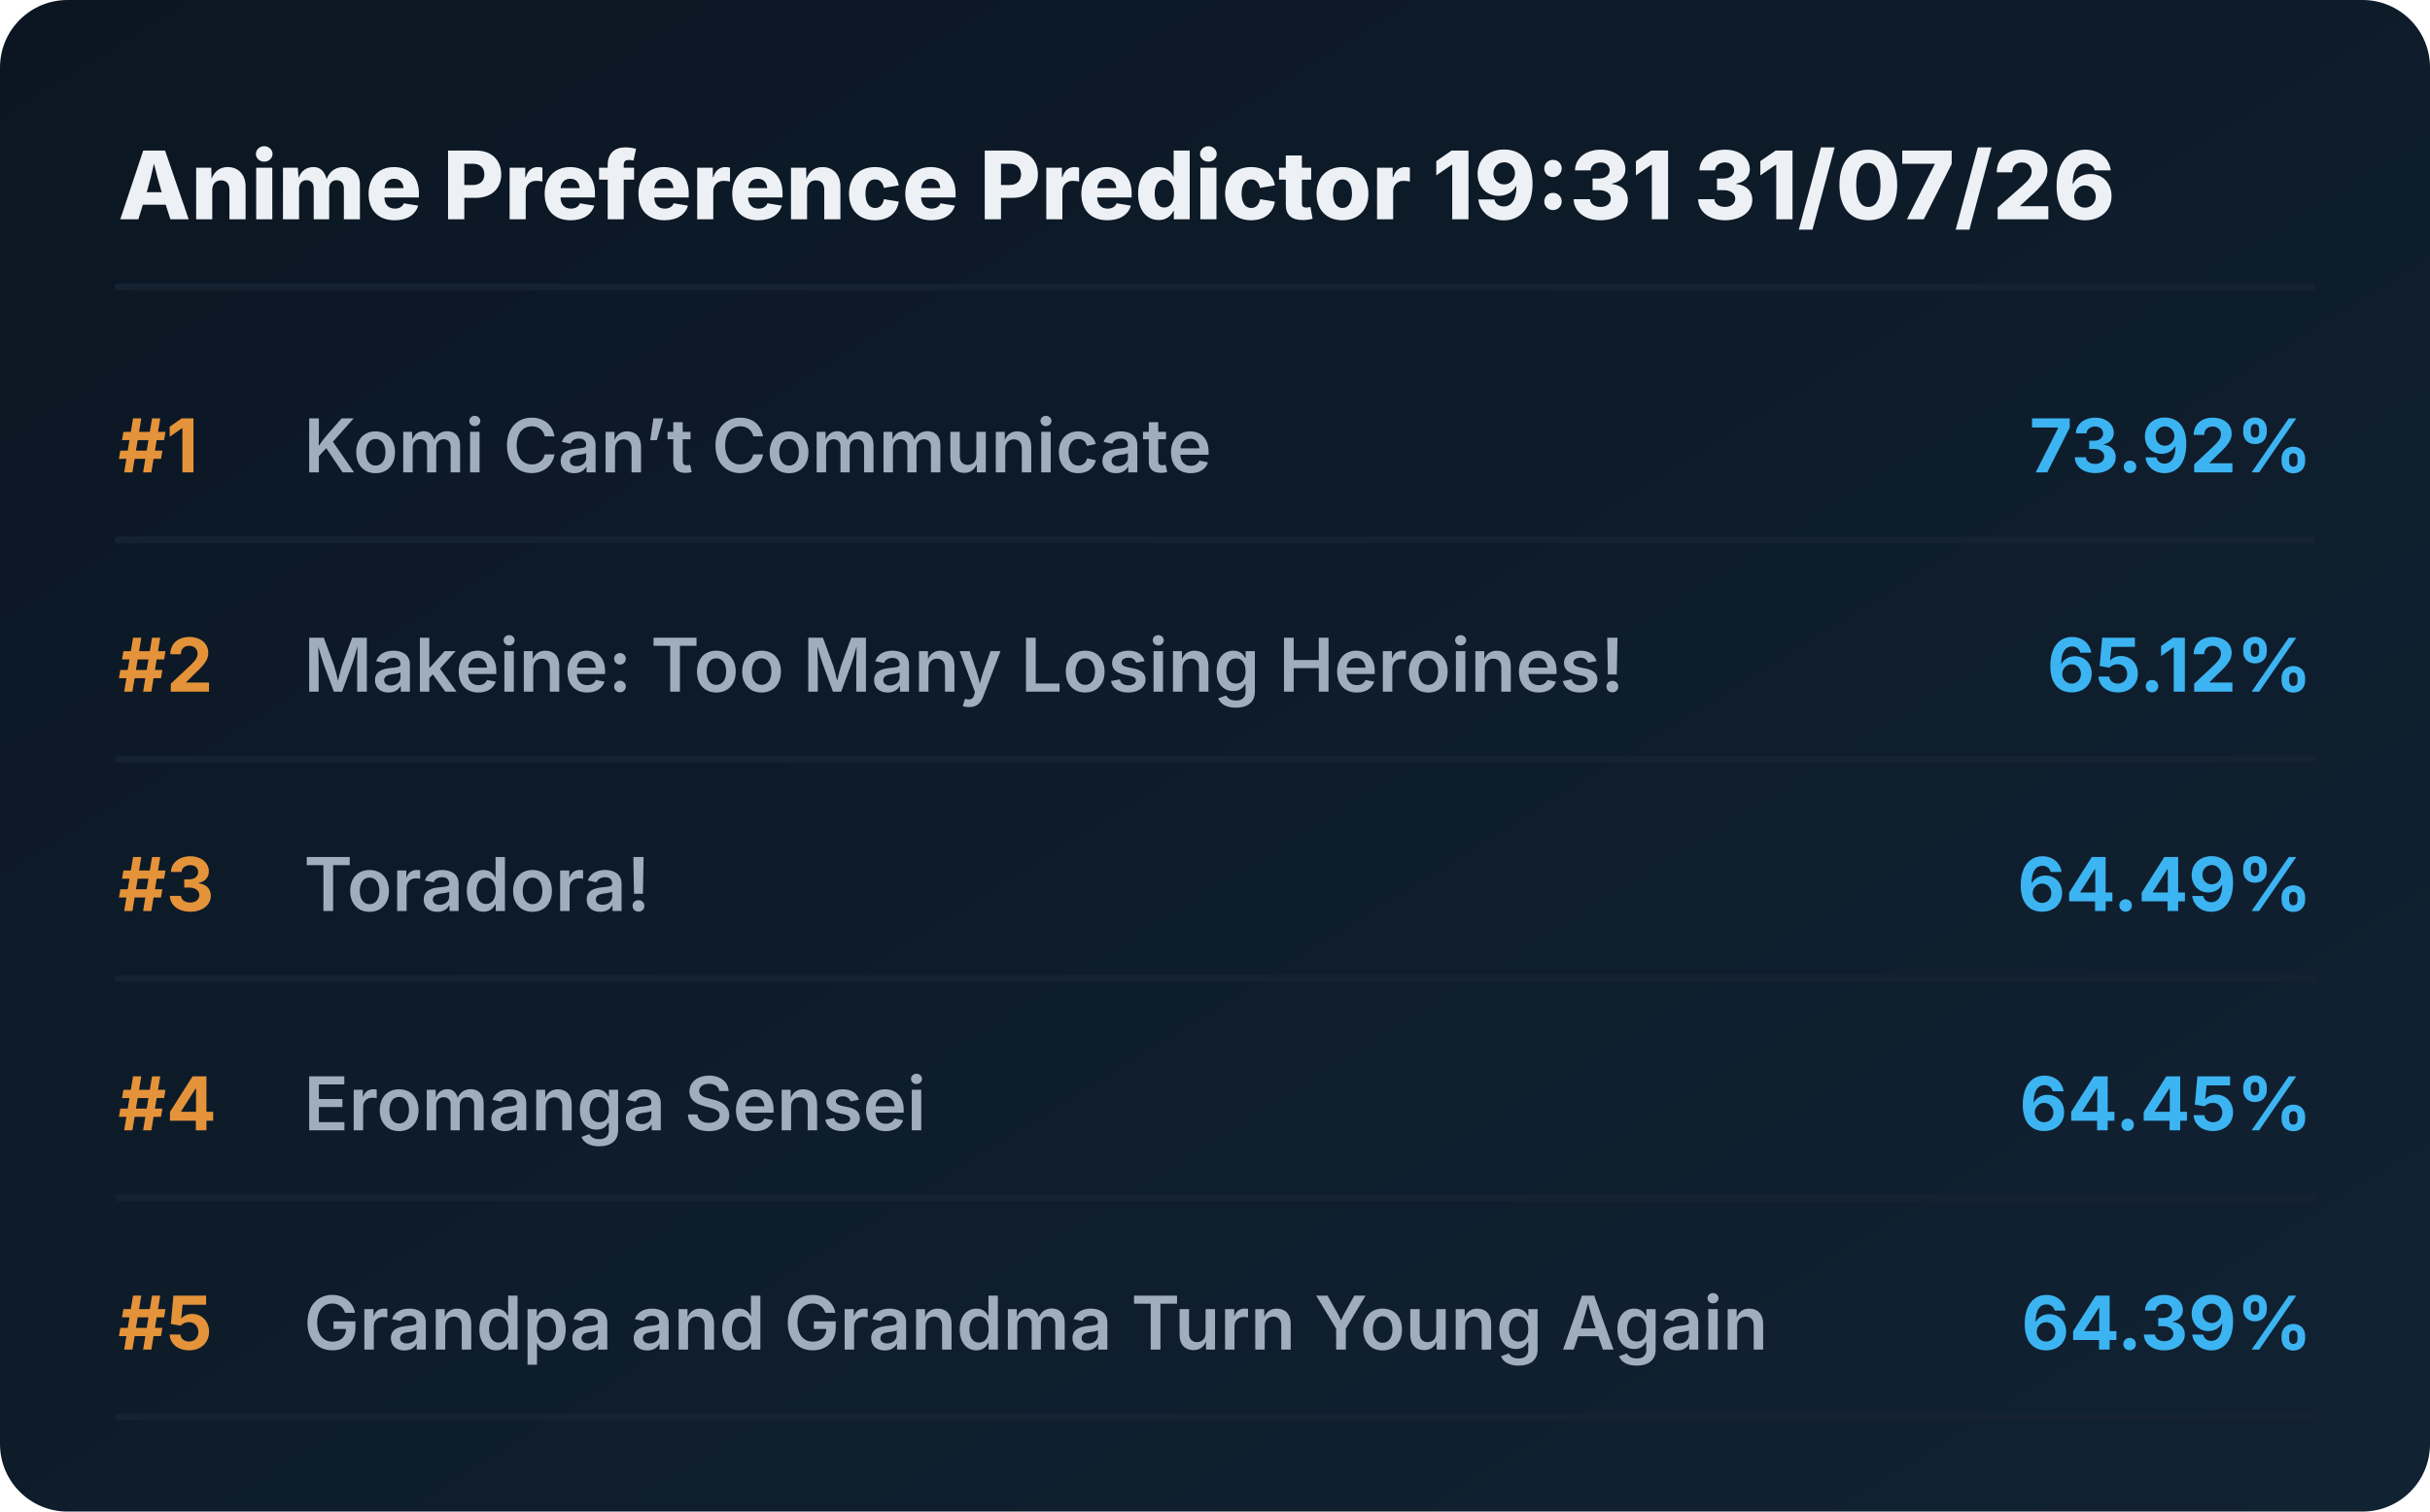
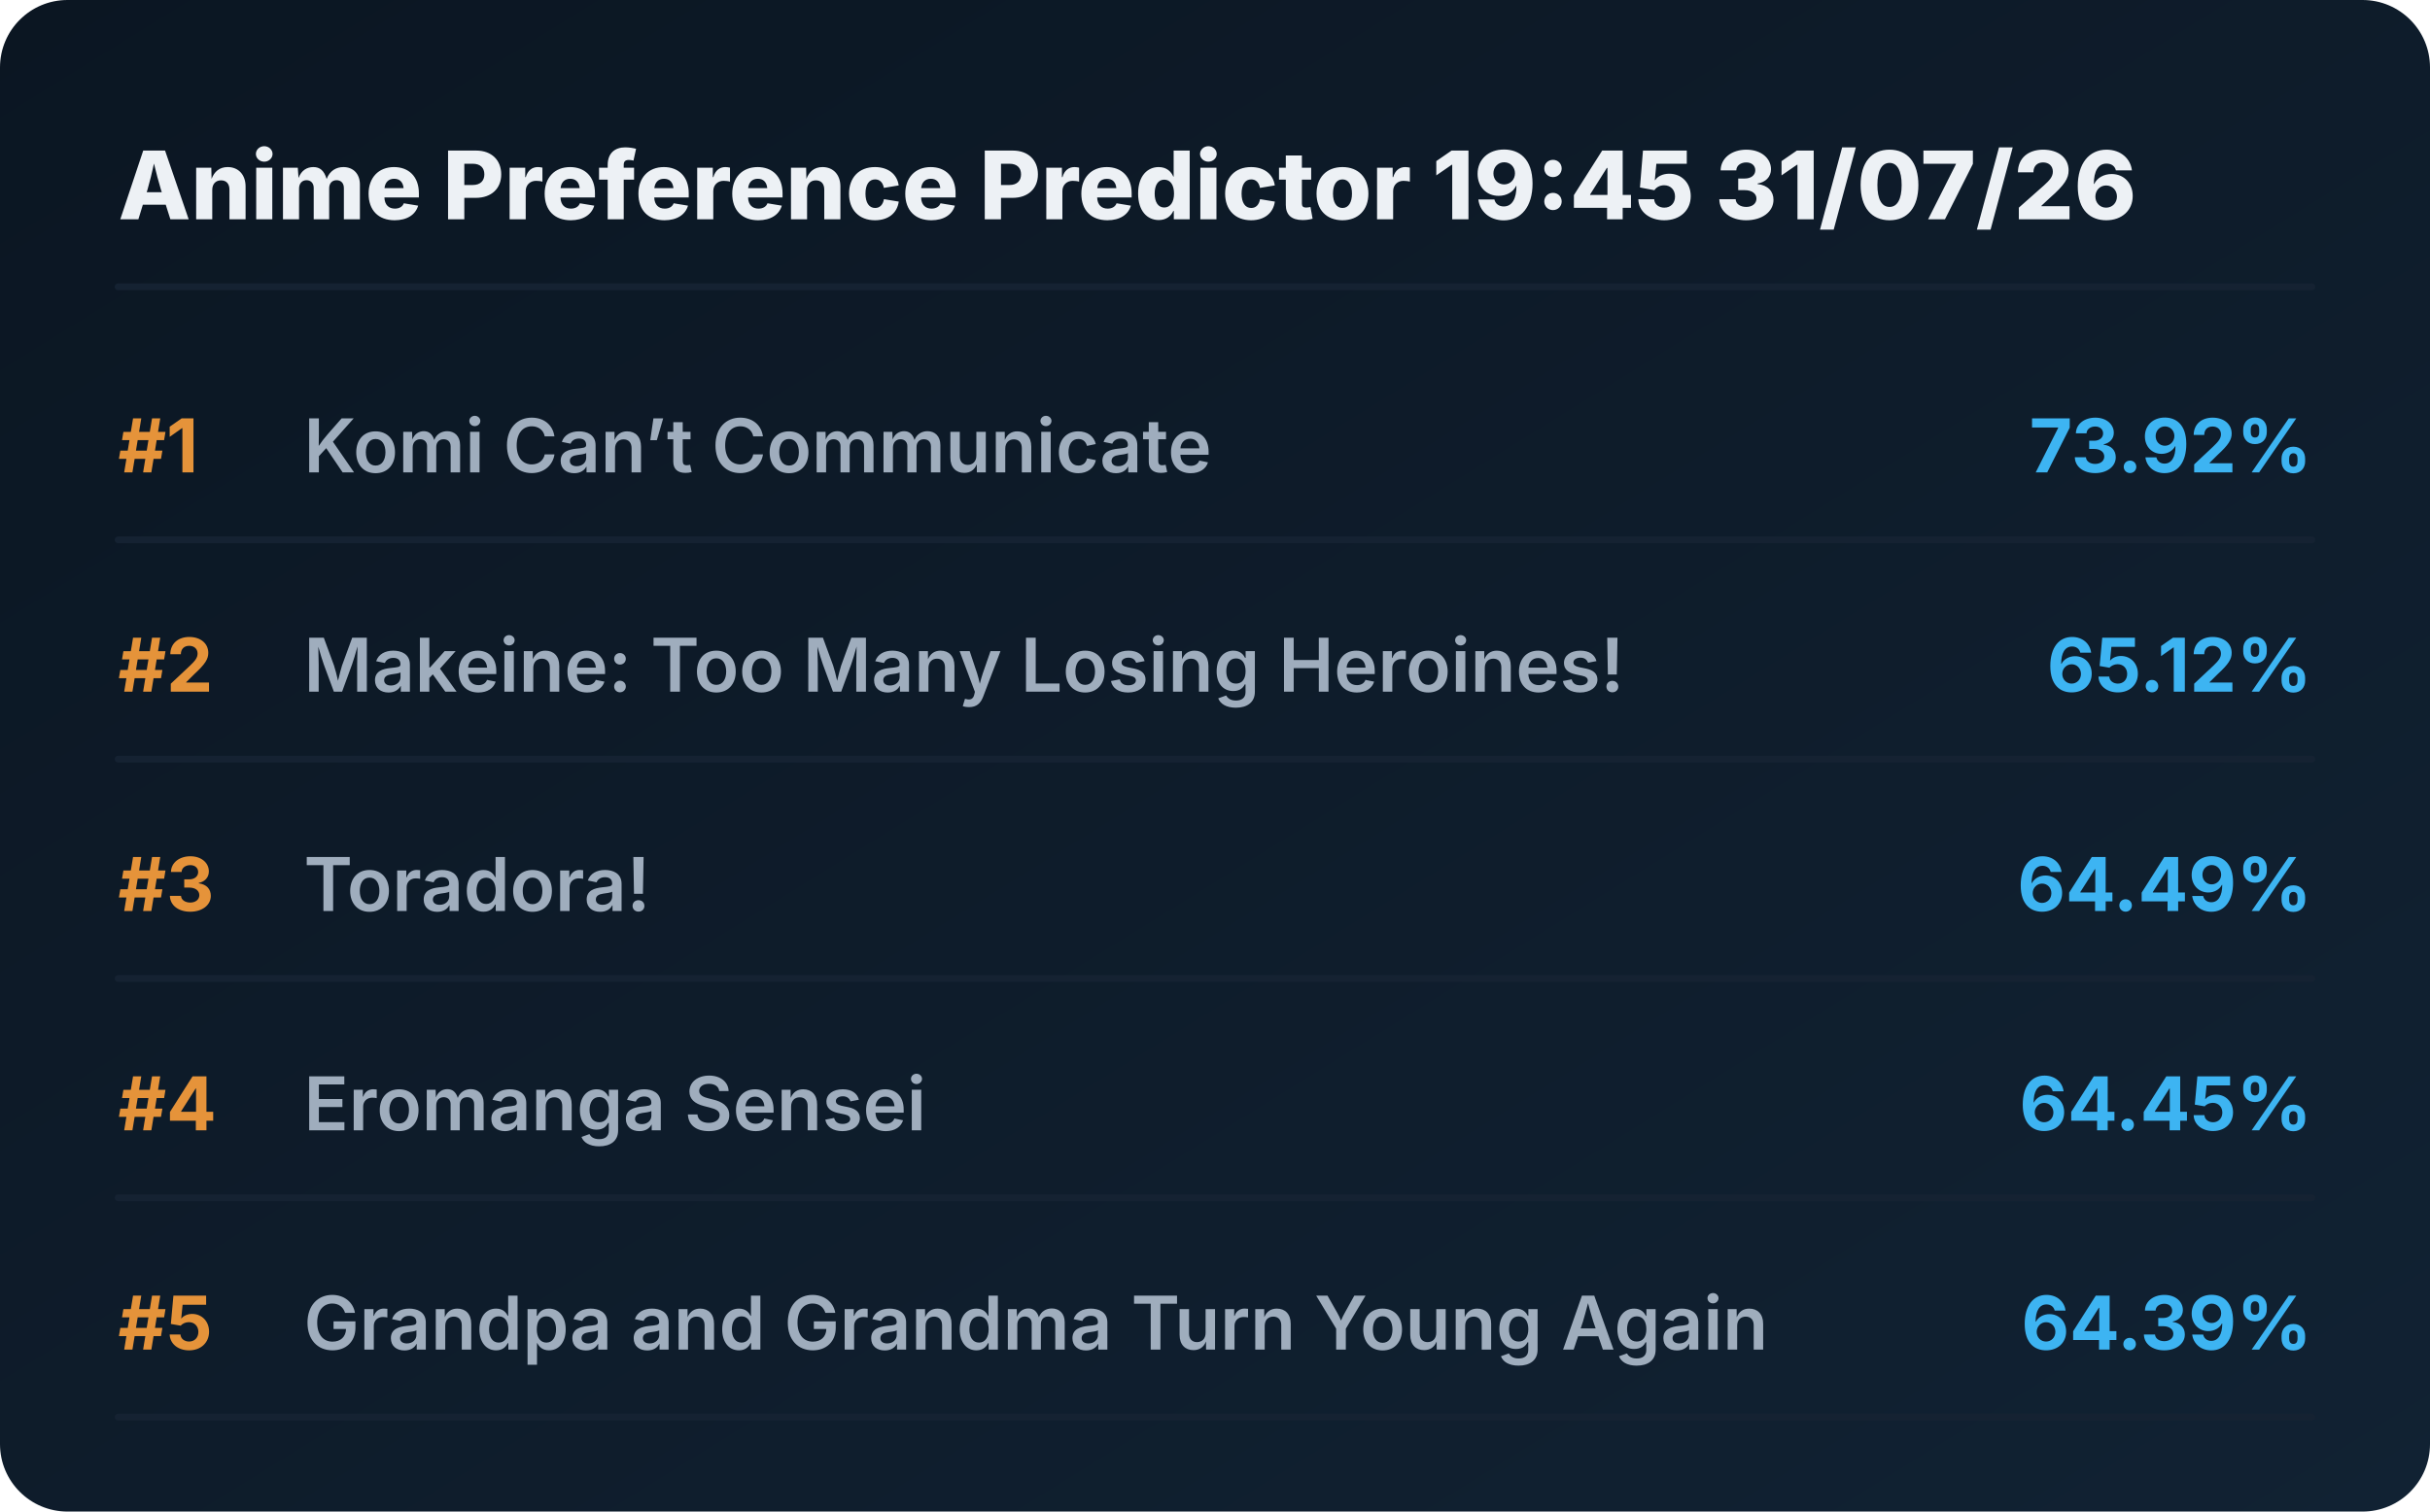
<svg xmlns="http://www.w3.org/2000/svg" viewBox="0 0 720 448" preserveAspectRatio="xMidYMid meet" style="width: 100%; height: auto; max-width: 720px;">
  <defs>
    <linearGradient id="boxGrad" x1="0%" y1="0%" x2="100%" y2="100%">
      <stop offset="0%" stop-color="#0b1622" />
      <stop offset="100%" stop-color="#112233" />
    </linearGradient>
    <clipPath id="titleClip">
      <rect x="90" y="0" width="510" height="100%" />
    </clipPath>
  </defs>
  <style>
    .bg { fill: url(#boxGrad); rx: 20px; }
    .header { font-family: 'Overpass', 'Inter', system-ui, sans-serif; font-weight: 800; font-size: 28px; fill: #edf1f5; }
    .rank { font-family: 'Overpass', 'Inter', system-ui, sans-serif; font-weight: 700; font-size: 22px; fill: #e5933a; }
    .title { font-family: 'Overpass', 'Inter', system-ui, sans-serif; font-weight: 600; font-size: 22px; fill: #9fadbd; }
    .score { font-family: 'Overpass', 'Inter', system-ui, sans-serif; font-weight: 700; font-size: 22px; fill: #3db4f2; }
    .line { stroke: #152232; stroke-width: 2; stroke-linecap: round; }
  </style>
  <rect class="bg" width="720" height="448" />
-   <text x="35" y="65" class="header">Anime Preference Predictor 19:31 31/07/26</text>
+   <text x="35" y="65" class="header">Anime Preference Predictor 19:45 31/07/26</text>
  <line x1="35" y1="85" x2="685" y2="85" class="line" />
  <g transform="translate(0, 0)">
    <text x="35" y="140" class="rank">#1</text>
    <text x="90" y="140" class="title">Komi Can’t Communicate</text>
    <text x="685" y="140" class="score" text-anchor="end">73.92%</text>
    <line x1="35" y1="160" x2="685" y2="160" class="line" />
  </g>
  <g transform="translate(0, 65)">
    <text x="35" y="140" class="rank">#2</text>
    <text x="90" y="140" class="title">Makeine: Too Many Losing Heroines!</text>
    <text x="685" y="140" class="score" text-anchor="end">65.12%</text>
    <line x1="35" y1="160" x2="685" y2="160" class="line" />
  </g>
  <g transform="translate(0, 130)">
    <text x="35" y="140" class="rank">#3</text>
    <text x="90" y="140" class="title">Toradora!</text>
    <text x="685" y="140" class="score" text-anchor="end">64.49%</text>
    <line x1="35" y1="160" x2="685" y2="160" class="line" />
  </g>
  <g transform="translate(0, 195)">
    <text x="35" y="140" class="rank">#4</text>
    <text x="90" y="140" class="title">Eromanga Sensei</text>
    <text x="685" y="140" class="score" text-anchor="end">64.45%</text>
    <line x1="35" y1="160" x2="685" y2="160" class="line" />
  </g>
  <g transform="translate(0, 260)">
    <text x="35" y="140" class="rank">#5</text>
    <text x="90" y="140" class="title">Grandpa and Grandma Turn Young Again</text>
    <text x="685" y="140" class="score" text-anchor="end">64.39%</text>
    <line x1="35" y1="160" x2="685" y2="160" class="line" />
  </g>
</svg>
